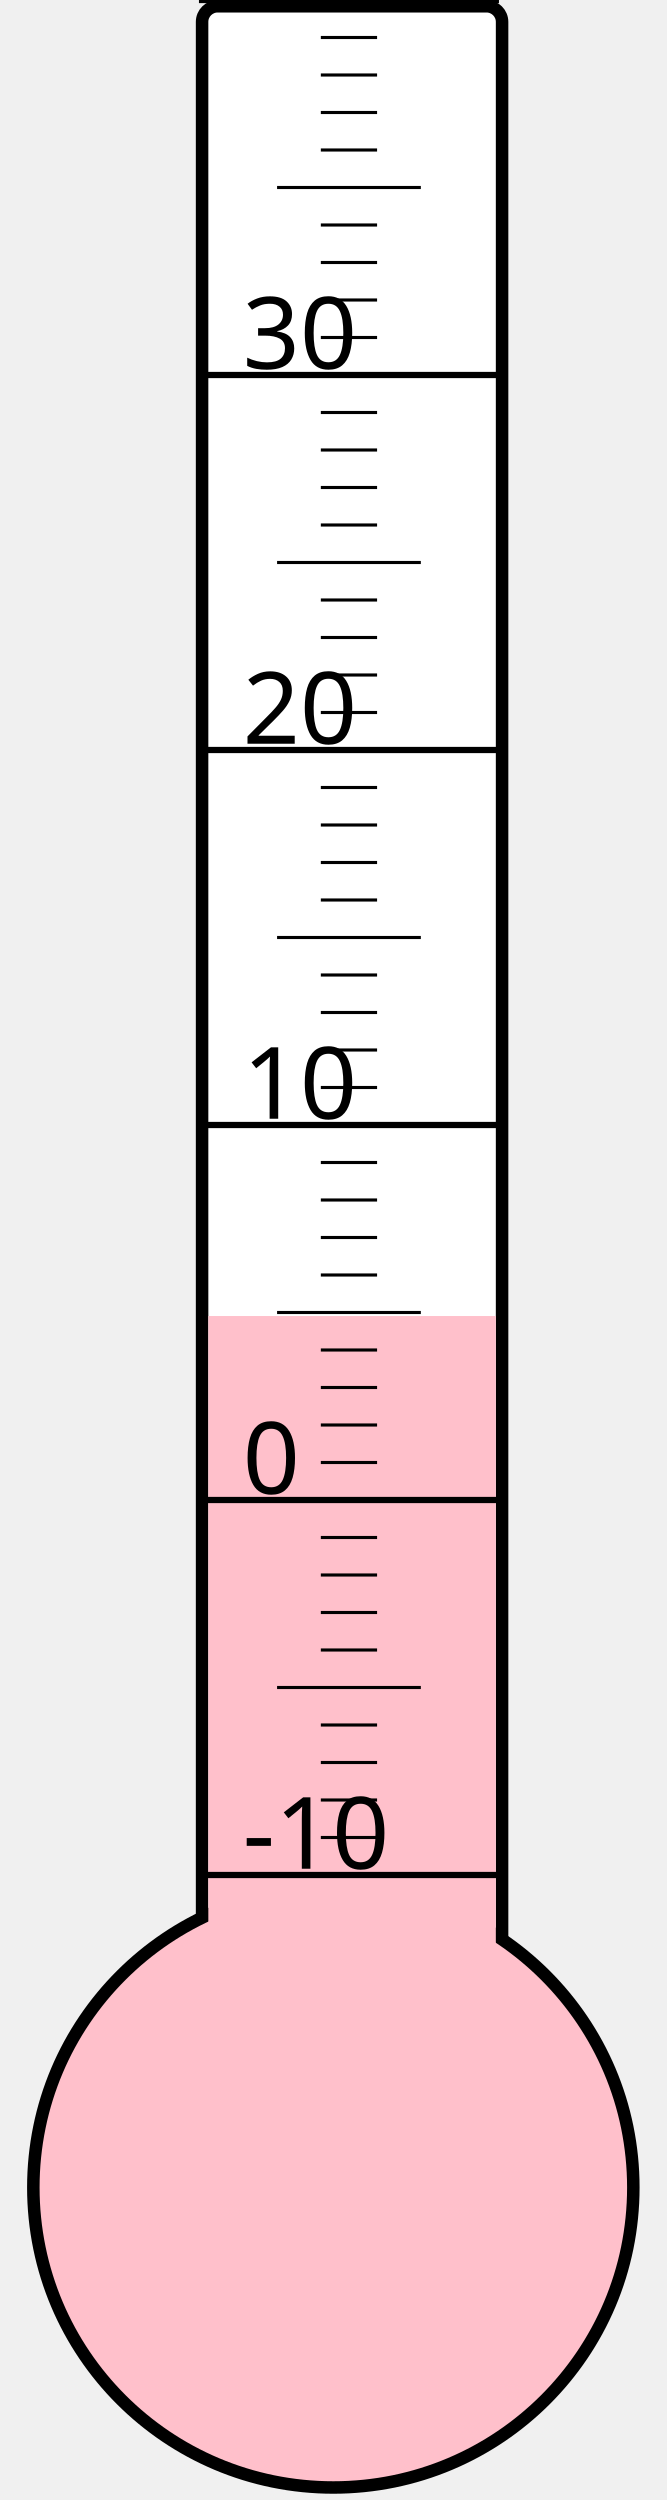
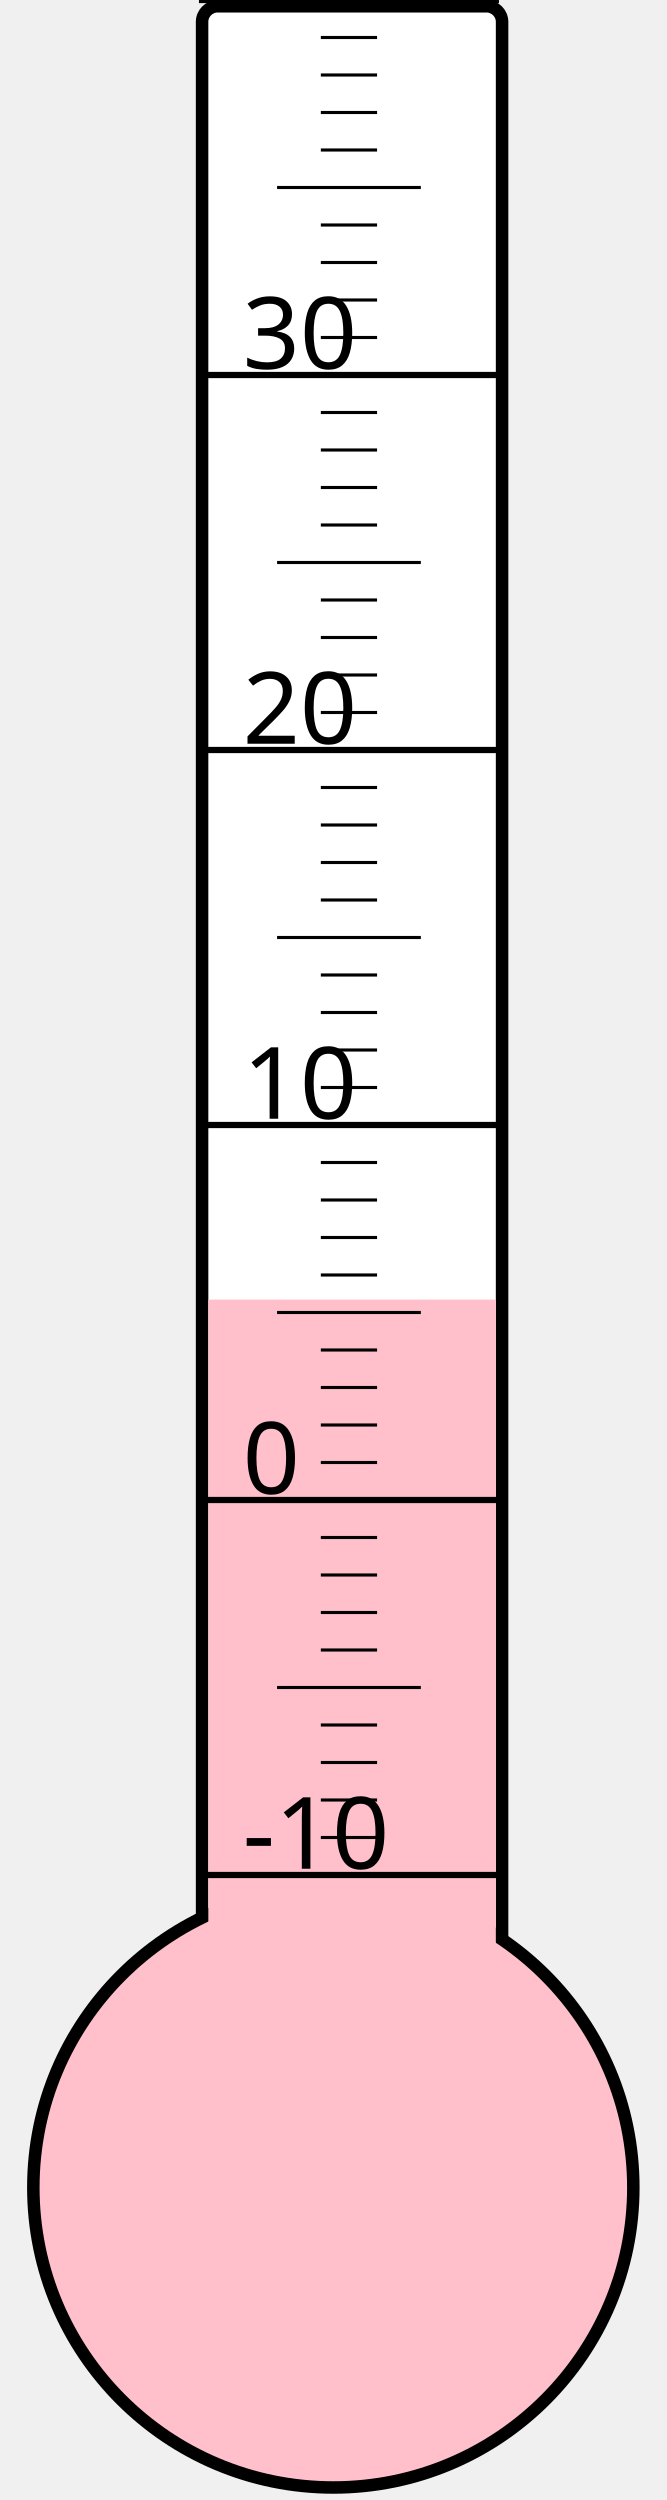
<svg xmlns="http://www.w3.org/2000/svg" width="40px" height="150px" viewBox="0 0 200 800">
  <rect width="200" height="800" x="0" y="0" style="fill: #ffffeb; fill-opacity: 0;" />
  <rect width="96" height="680" x="58" y="2" rx="5" ry="5" style="fill: white; fill-opacity: 1; stroke: black; stroke-width: 4;" />
  <circle cx="100" cy="700" r="96" style="fill: pink; stroke: black; stroke-width: 4;" />
-   <rect width="92" height="278.875" x="60" y="421.125" style="fill: pink; fill-opacity: 1; stroke-width: 0;" />
+   <rect width="92" height="284.125" x="60" y="415.875" style="fill: pink; fill-opacity: 1; stroke-width: 0;" />
  <text x="71" y="598" style="font-family: sans-serif; font-size: 24pt;">-10</text>
  <text x="71" y="478" style="font-family: sans-serif; font-size: 24pt;">0</text>
  <text x="71" y="358" style="font-family: sans-serif; font-size: 24pt;">10</text>
  <text x="71" y="238" style="font-family: sans-serif; font-size: 24pt;">20</text>
  <text x="71" y="118" style="font-family: sans-serif; font-size: 24pt;">30</text>
  <g style="stroke: black;">
    <line x1="57" y1="600" x2="153" y2="600" style="stroke-width: 2;" />
    <line x1="96" y1="588" x2="114" y2="588" style="stroke-width: 1;" />
    <line x1="96" y1="576" x2="114" y2="576" style="stroke-width: 1;" />
    <line x1="96" y1="564" x2="114" y2="564" style="stroke-width: 1;" />
    <line x1="96" y1="552" x2="114" y2="552" style="stroke-width: 1;" />
    <line x1="82" y1="540" x2="128" y2="540" style="stroke-width: 1;" />
    <line x1="96" y1="528" x2="114" y2="528" style="stroke-width: 1;" />
    <line x1="96" y1="516" x2="114" y2="516" style="stroke-width: 1;" />
    <line x1="96" y1="504" x2="114" y2="504" style="stroke-width: 1;" />
    <line x1="96" y1="492" x2="114" y2="492" style="stroke-width: 1;" />
    <line x1="57" y1="480" x2="153" y2="480" style="stroke-width: 2;" />
    <line x1="96" y1="468" x2="114" y2="468" style="stroke-width: 1;" />
    <line x1="96" y1="456" x2="114" y2="456" style="stroke-width: 1;" />
    <line x1="96" y1="444" x2="114" y2="444" style="stroke-width: 1;" />
    <line x1="96" y1="432" x2="114" y2="432" style="stroke-width: 1;" />
    <line x1="82" y1="420" x2="128" y2="420" style="stroke-width: 1;" />
    <line x1="96" y1="408" x2="114" y2="408" style="stroke-width: 1;" />
    <line x1="96" y1="396" x2="114" y2="396" style="stroke-width: 1;" />
    <line x1="96" y1="384" x2="114" y2="384" style="stroke-width: 1;" />
    <line x1="96" y1="372" x2="114" y2="372" style="stroke-width: 1;" />
    <line x1="57" y1="360" x2="153" y2="360" style="stroke-width: 2;" />
    <line x1="96" y1="348" x2="114" y2="348" style="stroke-width: 1;" />
    <line x1="96" y1="336" x2="114" y2="336" style="stroke-width: 1;" />
    <line x1="96" y1="324" x2="114" y2="324" style="stroke-width: 1;" />
    <line x1="96" y1="312" x2="114" y2="312" style="stroke-width: 1;" />
    <line x1="82" y1="300" x2="128" y2="300" style="stroke-width: 1;" />
    <line x1="96" y1="288" x2="114" y2="288" style="stroke-width: 1;" />
    <line x1="96" y1="276" x2="114" y2="276" style="stroke-width: 1;" />
    <line x1="96" y1="264" x2="114" y2="264" style="stroke-width: 1;" />
    <line x1="96" y1="252" x2="114" y2="252" style="stroke-width: 1;" />
    <line x1="57" y1="240" x2="153" y2="240" style="stroke-width: 2;" />
    <line x1="96" y1="228" x2="114" y2="228" style="stroke-width: 1;" />
    <line x1="96" y1="216" x2="114" y2="216" style="stroke-width: 1;" />
    <line x1="96" y1="204" x2="114" y2="204" style="stroke-width: 1;" />
    <line x1="96" y1="192" x2="114" y2="192" style="stroke-width: 1;" />
    <line x1="82" y1="180" x2="128" y2="180" style="stroke-width: 1;" />
    <line x1="96" y1="168" x2="114" y2="168" style="stroke-width: 1;" />
    <line x1="96" y1="156" x2="114" y2="156" style="stroke-width: 1;" />
    <line x1="96" y1="144" x2="114" y2="144" style="stroke-width: 1;" />
    <line x1="96" y1="132" x2="114" y2="132" style="stroke-width: 1;" />
    <line x1="57" y1="120" x2="153" y2="120" style="stroke-width: 2;" />
    <line x1="96" y1="108" x2="114" y2="108" style="stroke-width: 1;" />
    <line x1="96" y1="96" x2="114" y2="96" style="stroke-width: 1;" />
    <line x1="96" y1="84" x2="114" y2="84" style="stroke-width: 1;" />
    <line x1="96" y1="72" x2="114" y2="72" style="stroke-width: 1;" />
    <line x1="82" y1="60" x2="128" y2="60" style="stroke-width: 1;" />
    <line x1="96" y1="48" x2="114" y2="48" style="stroke-width: 1;" />
    <line x1="96" y1="36" x2="114" y2="36" style="stroke-width: 1;" />
    <line x1="96" y1="24" x2="114" y2="24" style="stroke-width: 1;" />
    <line x1="96" y1="12" x2="114" y2="12" style="stroke-width: 1;" />
    <line x1="57" y1="0" x2="153" y2="0" style="stroke-width: 2;" />
  </g>
</svg>
